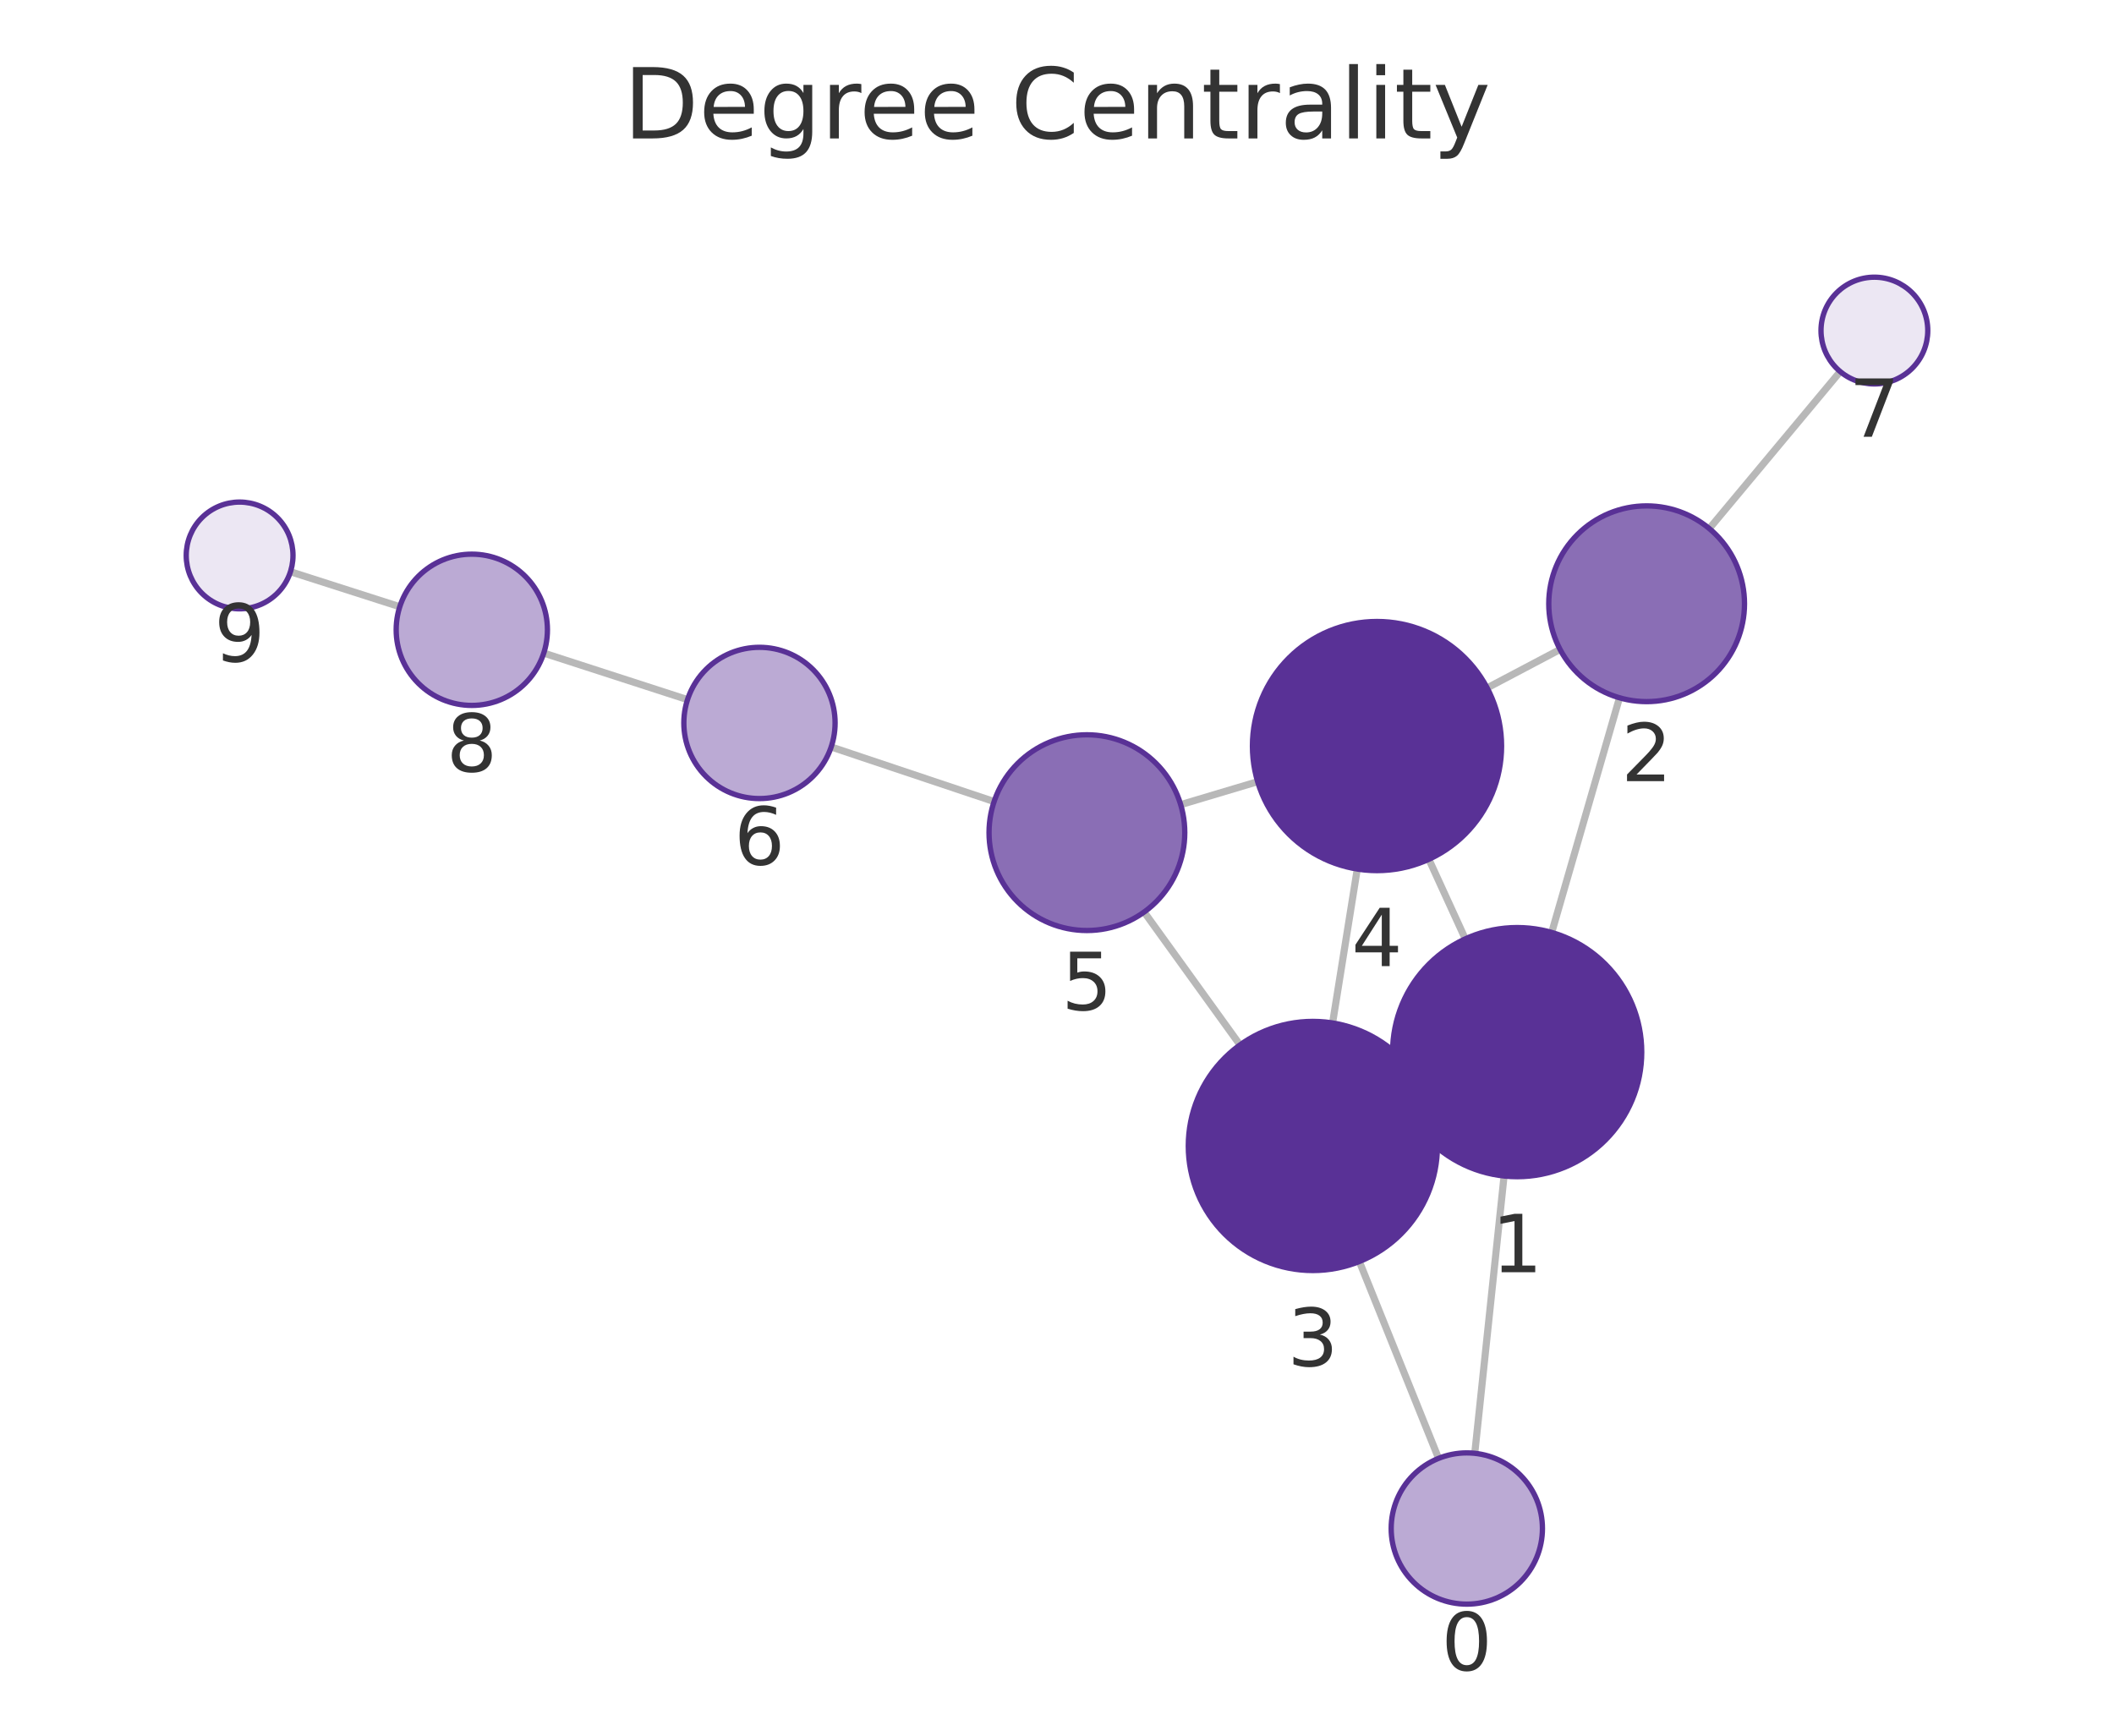
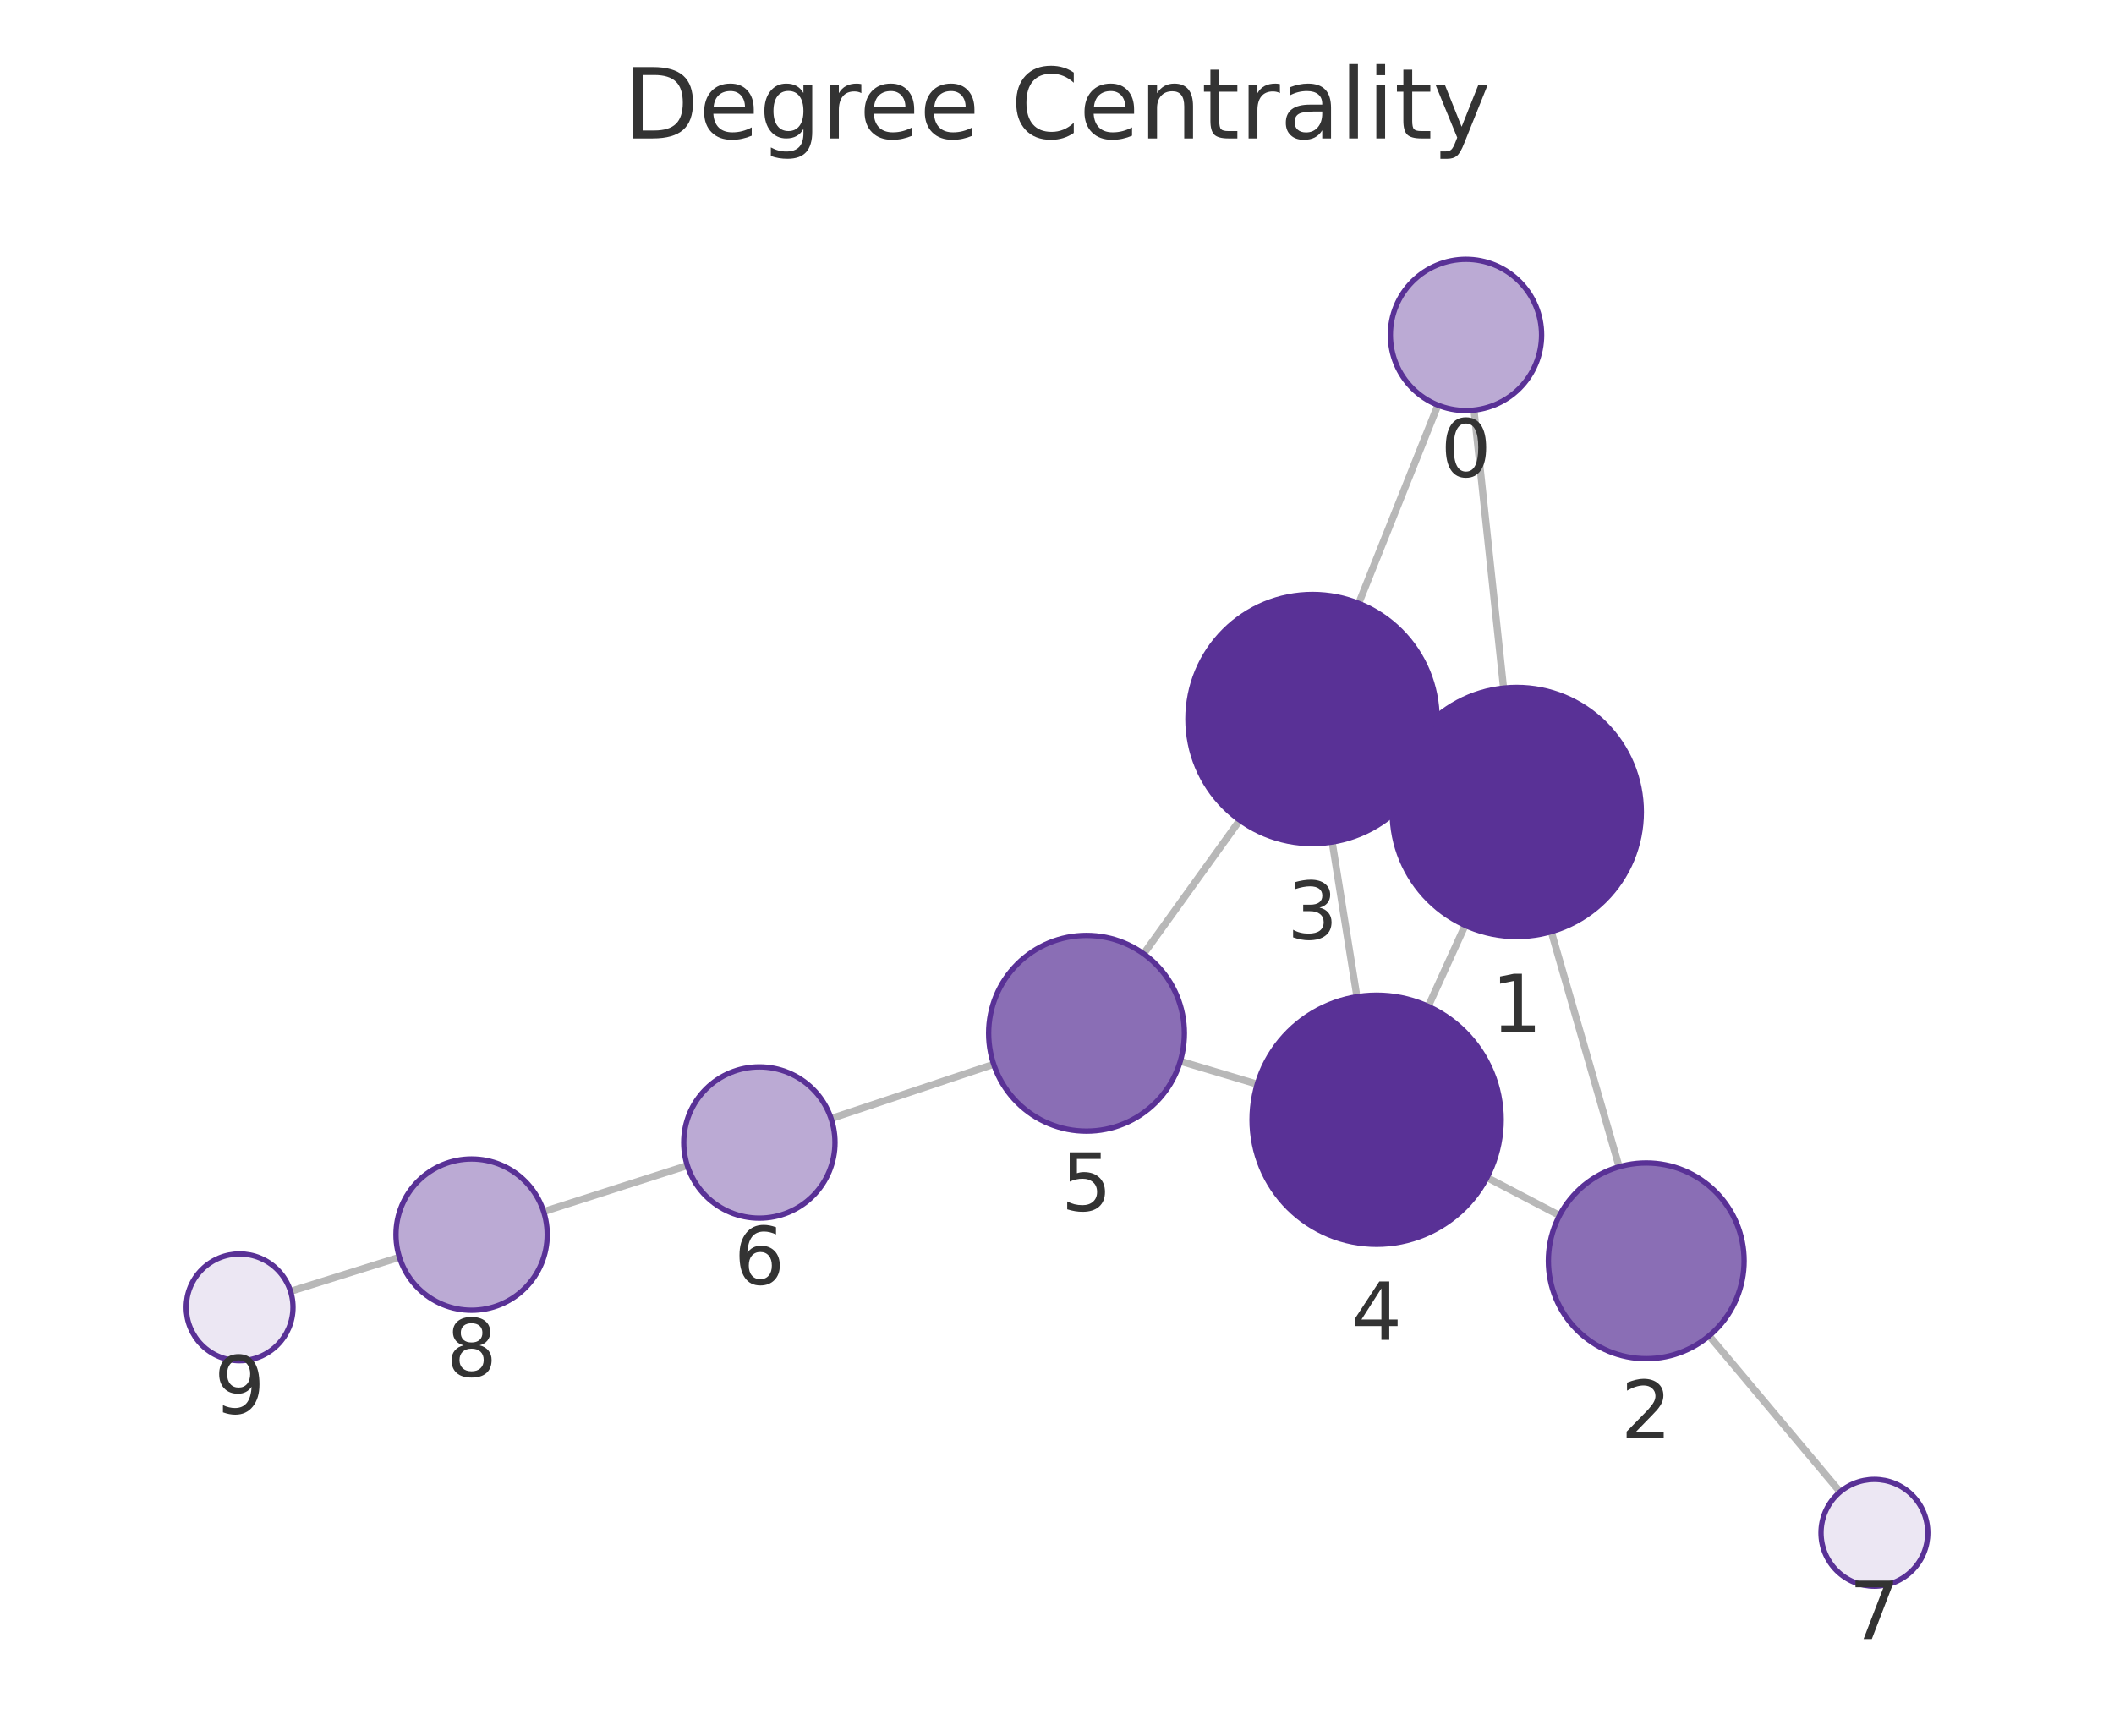
<svg xmlns="http://www.w3.org/2000/svg" xmlns:xlink="http://www.w3.org/1999/xlink" width="237.6pt" height="195.078pt" viewBox="0 0 237.6 195.078" version="1.1">
  <defs>
    <style type="text/css">*{stroke-linejoin: round; stroke-linecap: butt}</style>
  </defs>
  <g id="figure_1">
    <g id="patch_1">
      <path d="M 0 195.078  L 237.6 195.078  L 237.6 0  L 0 0  L 0 195.078  z " style="fill: none" />
    </g>
    <g id="axes_1">
      <g id="patch_2">
        <path d="M 7.2 187.878  L 230.4 187.878  L 230.4 21.558  L 7.2 21.558  L 7.2 187.878  z " style="fill: none" />
      </g>
      <g id="EdgeCollection_1">
-         <path d="M 165.753 163.344  L 169.048 132.175  " clip-path="url(#pea127aca6f)" style="fill: #b8b8b8; stroke: #b8b8b8; stroke-width: 0.8" />
-         <path d="M 161.687 163.912  L 152.783 141.788  " clip-path="url(#pea127aca6f)" style="fill: #b8b8b8; stroke: #b8b8b8; stroke-width: 0.8" />
-         <path d="M 174.403 104.802  L 182.02 78.428  " clip-path="url(#pea127aca6f)" style="fill: #b8b8b8; stroke: #b8b8b8; stroke-width: 0.8" />
-         <path d="M 157.797 124.096  L 160.279 122.956  " clip-path="url(#pea127aca6f)" style="fill: #b8b8b8; stroke: #b8b8b8; stroke-width: 0.8" />
-         <path d="M 164.69 105.524  L 160.595 96.581  " clip-path="url(#pea127aca6f)" style="fill: #b8b8b8; stroke: #b8b8b8; stroke-width: 0.8" />
-         <path d="M 175.343 72.993  L 167.148 77.318  " clip-path="url(#pea127aca6f)" style="fill: #b8b8b8; stroke: #b8b8b8; stroke-width: 0.8" />
-         <path d="M 192.115 59.41  L 206.827 41.763  " clip-path="url(#pea127aca6f)" style="fill: #b8b8b8; stroke: #b8b8b8; stroke-width: 0.8" />
-         <path d="M 149.774 114.976  L 152.549 97.675  " clip-path="url(#pea127aca6f)" style="fill: #b8b8b8; stroke: #b8b8b8; stroke-width: 0.8" />
-         <path d="M 139.368 117.445  L 128.595 102.507  " clip-path="url(#pea127aca6f)" style="fill: #b8b8b8; stroke: #b8b8b8; stroke-width: 0.8" />
-         <path d="M 141.351 87.856  L 132.701 90.438  " clip-path="url(#pea127aca6f)" style="fill: #b8b8b8; stroke: #b8b8b8; stroke-width: 0.8" />
-         <path d="M 111.731 90.09  L 93.419 83.955  " clip-path="url(#pea127aca6f)" style="fill: #b8b8b8; stroke: #b8b8b8; stroke-width: 0.8" />
-         <path d="M 77.273 78.636  L 61.115 73.404  " clip-path="url(#pea127aca6f)" style="fill: #b8b8b8; stroke: #b8b8b8; stroke-width: 0.8" />
-         <path d="M 44.933 68.194  L 32.645 64.259  " clip-path="url(#pea127aca6f)" style="fill: #b8b8b8; stroke: #b8b8b8; stroke-width: 0.8" />
+         <path d="M 165.666 46.095  L 168.991 77.341  " clip-path="url(#pc2f8a90000)" style="fill: #b8b8b8; stroke: #b8b8b8; stroke-width: 0.8" />
+         <path d="M 161.612 45.536  L 152.71 67.814  " clip-path="url(#pc2f8a90000)" style="fill: #b8b8b8; stroke: #b8b8b8; stroke-width: 0.8" />
+         <path d="M 174.353 104.714  L 181.978 131.143  " clip-path="url(#pc2f8a90000)" style="fill: #b8b8b8; stroke: #b8b8b8; stroke-width: 0.8" />
+         <path d="M 157.729 85.463  L 160.257 86.614  " clip-path="url(#pc2f8a90000)" style="fill: #b8b8b8; stroke: #b8b8b8; stroke-width: 0.8" />
+         <path d="M 164.671 104.004  L 160.524 113.112  " clip-path="url(#pc2f8a90000)" style="fill: #b8b8b8; stroke: #b8b8b8; stroke-width: 0.8" />
+         <path d="M 175.281 136.612  L 167.127 132.345  " clip-path="url(#pc2f8a90000)" style="fill: #b8b8b8; stroke: #b8b8b8; stroke-width: 0.8" />
+         <path d="M 192.096 150.139  L 206.813 167.683  " clip-path="url(#pc2f8a90000)" style="fill: #b8b8b8; stroke: #b8b8b8; stroke-width: 0.8" />
+         <path d="M 149.727 94.639  L 152.511 112.03  " clip-path="url(#pc2f8a90000)" style="fill: #b8b8b8; stroke: #b8b8b8; stroke-width: 0.8" />
+         <path d="M 139.342 92.181  L 128.539 107.205  " clip-path="url(#pc2f8a90000)" style="fill: #b8b8b8; stroke: #b8b8b8; stroke-width: 0.8" />
+         <path d="M 141.306 121.855  L 132.659 119.278  " clip-path="url(#pc2f8a90000)" style="fill: #b8b8b8; stroke: #b8b8b8; stroke-width: 0.8" />
+         <path d="M 111.683 119.62  L 93.41 125.721  " clip-path="url(#pc2f8a90000)" style="fill: #b8b8b8; stroke: #b8b8b8; stroke-width: 0.8" />
+         <path d="M 77.253 131.005  L 61.101 136.175  " clip-path="url(#pc2f8a90000)" style="fill: #b8b8b8; stroke: #b8b8b8; stroke-width: 0.8" />
+         <path d="M 44.894 141.307  L 32.656 145.142  " clip-path="url(#pc2f8a90000)" style="fill: #b8b8b8; stroke: #b8b8b8; stroke-width: 0.8" />
      </g>
      <g id="VertexCollection_1">
-         <path d="M 164.86 180.297  C 167.114 180.297 169.276 179.402 170.87 177.808  C 172.464 176.214 173.36 174.052 173.36 171.797  C 173.36 169.543 172.464 167.381 170.87 165.787  C 169.276 164.193 167.114 163.297 164.86 163.297  C 162.606 163.297 160.444 164.193 158.85 165.787  C 157.256 167.381 156.36 169.543 156.36 171.797  C 156.36 174.052 157.256 176.214 158.85 177.808  C 160.444 179.402 162.606 180.297 164.86 180.297  z " clip-path="url(#pea127aca6f)" style="fill: #bbaad4; stroke: #593196; stroke-width: 0.6" />
-         <path d="M 170.519 132.253  C 174.232 132.253 177.793 130.778 180.418 128.152  C 183.044 125.527 184.519 121.966 184.519 118.253  C 184.519 114.54 183.044 110.979 180.418 108.353  C 177.793 105.728 174.232 104.253 170.519 104.253  C 166.806 104.253 163.245 105.728 160.619 108.353  C 157.994 110.979 156.519 114.54 156.519 118.253  C 156.519 121.966 157.994 125.527 160.619 128.152  C 163.245 130.778 166.806 132.253 170.519 132.253  z " clip-path="url(#pea127aca6f)" style="fill: #593196; stroke: #593196; stroke-width: 0.6" />
-         <path d="M 185.071 78.859  C 187.989 78.859 190.787 77.7 192.85 75.638  C 194.912 73.575 196.071 70.777 196.071 67.859  C 196.071 64.942 194.912 62.144 192.85 60.081  C 190.787 58.018 187.989 56.859 185.071 56.859  C 182.154 56.859 179.356 58.018 177.293 60.081  C 175.23 62.144 174.071 64.942 174.071 67.859  C 174.071 70.777 175.23 73.575 177.293 75.638  C 179.356 77.7 182.154 78.859 185.071 78.859  z " clip-path="url(#pea127aca6f)" style="fill: #8a6eb5; stroke: #593196; stroke-width: 0.6" />
-         <path d="M 147.557 142.8  C 151.27 142.8 154.831 141.325 157.456 138.699  C 160.082 136.074 161.557 132.513 161.557 128.8  C 161.557 125.087 160.082 121.526 157.456 118.9  C 154.831 116.275 151.27 114.8 147.557 114.8  C 143.844 114.8 140.283 116.275 137.657 118.9  C 135.032 121.526 133.557 125.087 133.557 128.8  C 133.557 132.513 135.032 136.074 137.657 138.699  C 140.283 141.325 143.844 142.8 147.557 142.8  z " clip-path="url(#pea127aca6f)" style="fill: #593196; stroke: #593196; stroke-width: 0.6" />
-         <path d="M 154.766 97.852  C 158.479 97.852 162.04 96.376 164.665 93.751  C 167.291 91.126 168.766 87.564 168.766 83.852  C 168.766 80.139 167.291 76.578 164.665 73.952  C 162.04 71.327 158.479 69.852 154.766 69.852  C 151.053 69.852 147.492 71.327 144.866 73.952  C 142.241 76.578 140.766 80.139 140.766 83.852  C 140.766 87.564 142.241 91.126 144.866 93.751  C 147.492 96.376 151.053 97.852 154.766 97.852  z " clip-path="url(#pea127aca6f)" style="fill: #593196; stroke: #593196; stroke-width: 0.6" />
-         <path d="M 122.161 104.585  C 125.078 104.585 127.876 103.426 129.939 101.363  C 132.002 99.3 133.161 96.502 133.161 93.585  C 133.161 90.668 132.002 87.87 129.939 85.807  C 127.876 83.744 125.078 82.585 122.161 82.585  C 119.244 82.585 116.446 83.744 114.383 85.807  C 112.32 87.87 111.161 90.668 111.161 93.585  C 111.161 96.502 112.32 99.3 114.383 101.363  C 116.446 103.426 119.244 104.585 122.161 104.585  z " clip-path="url(#pea127aca6f)" style="fill: #8a6eb5; stroke: #593196; stroke-width: 0.6" />
-         <path d="M 85.359 89.755  C 87.614 89.755 89.776 88.859 91.37 87.265  C 92.964 85.671 93.859 83.509 93.859 81.255  C 93.859 79 92.964 76.838 91.37 75.244  C 89.776 73.65 87.614 72.755 85.359 72.755  C 83.105 72.755 80.943 73.65 79.349 75.244  C 77.755 76.838 76.859 79 76.859 81.255  C 76.859 83.509 77.755 85.671 79.349 87.265  C 80.943 88.859 83.105 89.755 85.359 89.755  z " clip-path="url(#pea127aca6f)" style="fill: #bbaad4; stroke: #593196; stroke-width: 0.6" />
-         <path d="M 210.669 43.154  C 212.26 43.154 213.787 42.522 214.912 41.397  C 216.037 40.272 216.669 38.746 216.669 37.154  C 216.669 35.563 216.037 34.037 214.912 32.912  C 213.787 31.787 212.26 31.154 210.669 31.154  C 209.078 31.154 207.552 31.787 206.427 32.912  C 205.301 34.037 204.669 35.563 204.669 37.154  C 204.669 38.746 205.301 40.272 206.427 41.397  C 207.552 42.522 209.078 43.154 210.669 43.154  z " clip-path="url(#pea127aca6f)" style="fill: #ece7f3; stroke: #593196; stroke-width: 0.6" />
-         <path d="M 53.028 79.285  C 55.282 79.285 57.444 78.39 59.038 76.796  C 60.632 75.202 61.528 73.04 61.528 70.785  C 61.528 68.531 60.632 66.369 59.038 64.775  C 57.444 63.181 55.282 62.285 53.028 62.285  C 50.774 62.285 48.611 63.181 47.018 64.775  C 45.424 66.369 44.528 68.531 44.528 70.785  C 44.528 73.04 45.424 75.202 47.018 76.796  C 48.611 78.39 50.774 79.285 53.028 79.285  z " clip-path="url(#pea127aca6f)" style="fill: #bbaad4; stroke: #593196; stroke-width: 0.6" />
-         <path d="M 26.931 68.43  C 28.522 68.43 30.048 67.798 31.173 66.672  C 32.299 65.547 32.931 64.021 32.931 62.43  C 32.931 60.839 32.299 59.312 31.173 58.187  C 30.048 57.062 28.522 56.43 26.931 56.43  C 25.34 56.43 23.813 57.062 22.688 58.187  C 21.563 59.312 20.931 60.839 20.931 62.43  C 20.931 64.021 21.563 65.547 22.688 66.672  C 23.813 67.798 25.34 68.43 26.931 68.43  z " clip-path="url(#pea127aca6f)" style="fill: #ece7f3; stroke: #593196; stroke-width: 0.6" />
+         <path d="M 164.767 46.143  C 167.021 46.143 169.183 45.248 170.777 43.654  C 172.371 42.06 173.267 39.897 173.267 37.643  C 173.267 35.389 172.371 33.227 170.777 31.633  C 169.183 30.039 167.021 29.143 164.767 29.143  C 162.512 29.143 160.35 30.039 158.756 31.633  C 157.162 33.227 156.267 35.389 156.267 37.643  C 156.267 39.897 157.162 42.06 158.756 43.654  C 160.35 45.248 162.512 46.143 164.767 46.143  z " clip-path="url(#pc2f8a90000)" style="fill: #bbaad4; stroke: #593196; stroke-width: 0.6" />
+         <path d="M 170.472 105.262  C 174.185 105.262 177.746 103.787 180.371 101.162  C 182.997 98.536 184.472 94.975 184.472 91.262  C 184.472 87.549 182.997 83.988 180.371 81.363  C 177.746 78.737 174.185 77.262 170.472 77.262  C 166.759 77.262 163.198 78.737 160.572 81.363  C 157.947 83.988 156.472 87.549 156.472 91.262  C 156.472 94.975 157.947 98.536 160.572 101.162  C 163.198 103.787 166.759 105.262 170.472 105.262  z " clip-path="url(#pc2f8a90000)" style="fill: #593196; stroke: #593196; stroke-width: 0.6" />
+         <path d="M 185.027 152.712  C 187.944 152.712 190.742 151.553 192.805 149.49  C 194.868 147.427 196.027 144.629 196.027 141.712  C 196.027 138.794 194.868 135.996 192.805 133.934  C 190.742 131.871 187.944 130.712 185.027 130.712  C 182.11 130.712 179.311 131.871 177.249 133.934  C 175.186 135.996 174.027 138.794 174.027 141.712  C 174.027 144.629 175.186 147.427 177.249 149.49  C 179.311 151.553 182.11 152.712 185.027 152.712  z " clip-path="url(#pc2f8a90000)" style="fill: #8a6eb5; stroke: #593196; stroke-width: 0.6" />
+         <path d="M 147.515 94.815  C 151.228 94.815 154.789 93.34 157.415 90.714  C 160.04 88.089 161.515 84.528 161.515 80.815  C 161.515 77.102 160.04 73.541 157.415 70.915  C 154.789 68.29 151.228 66.815 147.515 66.815  C 143.802 66.815 140.241 68.29 137.616 70.915  C 134.99 73.541 133.515 77.102 133.515 80.815  C 133.515 84.528 134.99 88.089 137.616 90.714  C 140.241 93.34 143.802 94.815 147.515 94.815  z " clip-path="url(#pc2f8a90000)" style="fill: #593196; stroke: #593196; stroke-width: 0.6" />
+         <path d="M 154.723 139.854  C 158.436 139.854 161.997 138.379 164.622 135.753  C 167.248 133.128 168.723 129.566 168.723 125.854  C 168.723 122.141 167.248 118.58 164.622 115.954  C 161.997 113.329 158.436 111.854 154.723 111.854  C 151.01 111.854 147.449 113.329 144.823 115.954  C 142.198 118.58 140.723 122.141 140.723 125.854  C 140.723 129.566 142.198 133.128 144.823 135.753  C 147.449 138.379 151.01 139.854 154.723 139.854  z " clip-path="url(#pc2f8a90000)" style="fill: #593196; stroke: #593196; stroke-width: 0.6" />
+         <path d="M 122.117 127.136  C 125.034 127.136 127.832 125.977 129.895 123.914  C 131.958 121.851 133.117 119.053 133.117 116.136  C 133.117 113.219 131.958 110.42 129.895 108.358  C 127.832 106.295 125.034 105.136 122.117 105.136  C 119.2 105.136 116.402 106.295 114.339 108.358  C 112.276 110.42 111.117 113.219 111.117 116.136  C 111.117 119.053 112.276 121.851 114.339 123.914  C 116.402 125.977 119.2 127.136 122.117 127.136  z " clip-path="url(#pc2f8a90000)" style="fill: #8a6eb5; stroke: #593196; stroke-width: 0.6" />
+         <path d="M 85.348 136.914  C 87.602 136.914 89.765 136.018 91.359 134.424  C 92.953 132.83 93.848 130.668 93.848 128.414  C 93.848 126.159 92.953 123.997 91.359 122.403  C 89.765 120.809 87.602 119.914 85.348 119.914  C 83.094 119.914 80.932 120.809 79.338 122.403  C 77.744 123.997 76.848 126.159 76.848 128.414  C 76.848 130.668 77.744 132.83 79.338 134.424  C 80.932 136.018 83.094 136.914 85.348 136.914  z " clip-path="url(#pc2f8a90000)" style="fill: #bbaad4; stroke: #593196; stroke-width: 0.6" />
+         <path d="M 210.669 178.279  C 212.261 178.279 213.787 177.647 214.912 176.522  C 216.037 175.397 216.669 173.871 216.669 172.279  C 216.669 170.688 216.037 169.162 214.912 168.037  C 213.787 166.911 212.261 166.279 210.669 166.279  C 209.078 166.279 207.552 166.911 206.427 168.037  C 205.302 169.162 204.669 170.688 204.669 172.279  C 204.669 173.871 205.302 175.397 206.427 176.522  C 207.552 177.647 209.078 178.279 210.669 178.279  z " clip-path="url(#pc2f8a90000)" style="fill: #ece7f3; stroke: #593196; stroke-width: 0.6" />
+         <path d="M 53.005 147.266  C 55.26 147.266 57.422 146.37 59.016 144.776  C 60.61 143.182 61.505 141.02 61.505 138.766  C 61.505 136.512 60.61 134.35 59.016 132.756  C 57.422 131.162 55.26 130.266 53.005 130.266  C 50.751 130.266 48.589 131.162 46.995 132.756  C 45.401 134.35 44.505 136.512 44.505 138.766  C 44.505 141.02 45.401 143.182 46.995 144.776  C 48.589 146.37 50.751 147.266 53.005 147.266  z " clip-path="url(#pc2f8a90000)" style="fill: #bbaad4; stroke: #593196; stroke-width: 0.6" />
+         <path d="M 26.931 152.936  C 28.522 152.936 30.048 152.304 31.173 151.179  C 32.298 150.054 32.931 148.527 32.931 146.936  C 32.931 145.345 32.298 143.819 31.173 142.693  C 30.048 141.568 28.522 140.936 26.931 140.936  C 25.339 140.936 23.813 141.568 22.688 142.693  C 21.563 143.819 20.931 145.345 20.931 146.936  C 20.931 148.527 21.563 150.054 22.688 151.179  C 23.813 152.304 25.339 152.936 26.931 152.936  z " clip-path="url(#pc2f8a90000)" style="fill: #ece7f3; stroke: #593196; stroke-width: 0.6" />
      </g>
      <g id="text_1">
-         <g clip-path="url(#pea127aca6f)">
-           <g style="fill: #333333" transform="translate(161.9969 187.7353) scale(0.09 -0.09)">
+         <g clip-path="url(#pc2f8a90000)">
+           <g style="fill: #333333" transform="translate(161.9034 53.5811) scale(0.09 -0.09)">
            <defs>
              <path id="DejaVuSans-13" d="M 2034 4250  Q 1547 4250 1301 3770  Q 1056 3291 1056 2328  Q 1056 1369 1301 889  Q 1547 409 2034 409  Q 2525 409 2770 889  Q 3016 1369 3016 2328  Q 3016 3291 2770 3770  Q 2525 4250 2034 4250  z M 2034 4750  Q 2819 4750 3233 4129  Q 3647 3509 3647 2328  Q 3647 1150 3233 529  Q 2819 -91 2034 -91  Q 1250 -91 836 529  Q 422 1150 422 2328  Q 422 3509 836 4129  Q 1250 4750 2034 4750  z " transform="scale(0.015625)" />
            </defs>
            <use xlink:href="#DejaVuSans-13" />
          </g>
        </g>
      </g>
      <g id="text_2">
-         <g clip-path="url(#pea127aca6f)">
-           <g style="fill: #333333" transform="translate(167.6558 142.9907) scale(0.09 -0.09)">
+         <g clip-path="url(#pc2f8a90000)">
+           <g style="fill: #333333" transform="translate(167.6087 116.0002) scale(0.09 -0.09)">
            <defs>
              <path id="DejaVuSans-14" d="M 794 531  L 1825 531  L 1825 4091  L 703 3866  L 703 4441  L 1819 4666  L 2450 4666  L 2450 531  L 3481 531  L 3481 0  L 794 0  L 794 531  z " transform="scale(0.015625)" />
            </defs>
            <use xlink:href="#DejaVuSans-14" />
          </g>
        </g>
      </g>
      <g id="text_3">
-         <g clip-path="url(#pea127aca6f)">
-           <g style="fill: #333333" transform="translate(182.2083 87.79726) scale(0.09 -0.09)">
+         <g clip-path="url(#pc2f8a90000)">
+           <g style="fill: #333333" transform="translate(182.1637 161.6496) scale(0.09 -0.09)">
            <defs>
              <path id="DejaVuSans-15" d="M 1228 531  L 3431 531  L 3431 0  L 469 0  L 469 531  Q 828 903 1448 1529  Q 2069 2156 2228 2338  Q 2531 2678 2651 2914  Q 2772 3150 2772 3378  Q 2772 3750 2511 3984  Q 2250 4219 1831 4219  Q 1534 4219 1204 4116  Q 875 4013 500 3803  L 500 4441  Q 881 4594 1212 4672  Q 1544 4750 1819 4750  Q 2544 4750 2975 4387  Q 3406 4025 3406 3419  Q 3406 3131 3298 2873  Q 3191 2616 2906 2266  Q 2828 2175 2409 1742  Q 1991 1309 1228 531  z " transform="scale(0.015625)" />
            </defs>
            <use xlink:href="#DejaVuSans-15" />
          </g>
        </g>
      </g>
      <g id="text_4">
-         <g clip-path="url(#pea127aca6f)">
-           <g style="fill: #333333" transform="translate(144.6938 153.5376) scale(0.09 -0.09)">
+         <g clip-path="url(#pc2f8a90000)">
+           <g style="fill: #333333" transform="translate(144.6519 105.5526) scale(0.09 -0.09)">
            <defs>
              <path id="DejaVuSans-16" d="M 2597 2516  Q 3050 2419 3304 2112  Q 3559 1806 3559 1356  Q 3559 666 3084 287  Q 2609 -91 1734 -91  Q 1441 -91 1130 -33  Q 819 25 488 141  L 488 750  Q 750 597 1062 519  Q 1375 441 1716 441  Q 2309 441 2620 675  Q 2931 909 2931 1356  Q 2931 1769 2642 2001  Q 2353 2234 1838 2234  L 1294 2234  L 1294 2753  L 1863 2753  Q 2328 2753 2575 2939  Q 2822 3125 2822 3475  Q 2822 3834 2567 4026  Q 2313 4219 1838 4219  Q 1578 4219 1281 4162  Q 984 4106 628 3988  L 628 4550  Q 988 4650 1302 4700  Q 1616 4750 1894 4750  Q 2613 4750 3031 4423  Q 3450 4097 3450 3541  Q 3450 3153 3228 2886  Q 3006 2619 2597 2516  z " transform="scale(0.015625)" />
            </defs>
            <use xlink:href="#DejaVuSans-16" />
          </g>
        </g>
      </g>
      <g id="text_5">
-         <g clip-path="url(#pea127aca6f)">
-           <g style="fill: #333333" transform="translate(151.9027 108.5895) scale(0.09 -0.09)">
+         <g clip-path="url(#pc2f8a90000)">
+           <g style="fill: #333333" transform="translate(151.8598 150.5915) scale(0.09 -0.09)">
            <defs>
              <path id="DejaVuSans-17" d="M 2419 4116  L 825 1625  L 2419 1625  L 2419 4116  z M 2253 4666  L 3047 4666  L 3047 1625  L 3713 1625  L 3713 1100  L 3047 1100  L 3047 0  L 2419 0  L 2419 1100  L 313 1100  L 313 1709  L 2253 4666  z " transform="scale(0.015625)" />
            </defs>
            <use xlink:href="#DejaVuSans-17" />
          </g>
        </g>
      </g>
      <g id="text_6">
-         <g clip-path="url(#pea127aca6f)">
-           <g style="fill: #333333" transform="translate(119.2979 113.523) scale(0.09 -0.09)">
+         <g clip-path="url(#pc2f8a90000)">
+           <g style="fill: #333333" transform="translate(119.2538 136.0736) scale(0.09 -0.09)">
            <defs>
              <path id="DejaVuSans-18" d="M 691 4666  L 3169 4666  L 3169 4134  L 1269 4134  L 1269 2991  Q 1406 3038 1543 3061  Q 1681 3084 1819 3084  Q 2600 3084 3056 2656  Q 3513 2228 3513 1497  Q 3513 744 3044 326  Q 2575 -91 1722 -91  Q 1428 -91 1123 -41  Q 819 9 494 109  L 494 744  Q 775 591 1075 516  Q 1375 441 1709 441  Q 2250 441 2565 725  Q 2881 1009 2881 1497  Q 2881 1984 2565 2268  Q 2250 2553 1709 2553  Q 1456 2553 1204 2497  Q 953 2441 691 2322  L 691 4666  z " transform="scale(0.015625)" />
            </defs>
            <use xlink:href="#DejaVuSans-18" />
          </g>
        </g>
      </g>
      <g id="text_7">
-         <g clip-path="url(#pea127aca6f)">
-           <g style="fill: #333333" transform="translate(82.49617 97.19258) scale(0.09 -0.09)">
+         <g clip-path="url(#pc2f8a90000)">
+           <g style="fill: #333333" transform="translate(82.48499 144.3516) scale(0.09 -0.09)">
            <defs>
              <path id="DejaVuSans-19" d="M 2113 2584  Q 1688 2584 1439 2293  Q 1191 2003 1191 1497  Q 1191 994 1439 701  Q 1688 409 2113 409  Q 2538 409 2786 701  Q 3034 994 3034 1497  Q 3034 2003 2786 2293  Q 2538 2584 2113 2584  z M 3366 4563  L 3366 3988  Q 3128 4100 2886 4159  Q 2644 4219 2406 4219  Q 1781 4219 1451 3797  Q 1122 3375 1075 2522  Q 1259 2794 1537 2939  Q 1816 3084 2150 3084  Q 2853 3084 3261 2657  Q 3669 2231 3669 1497  Q 3669 778 3244 343  Q 2819 -91 2113 -91  Q 1303 -91 875 529  Q 447 1150 447 2328  Q 447 3434 972 4092  Q 1497 4750 2381 4750  Q 2619 4750 2861 4703  Q 3103 4656 3366 4563  z " transform="scale(0.015625)" />
            </defs>
            <use xlink:href="#DejaVuSans-19" />
          </g>
        </g>
      </g>
      <g id="text_8">
-         <g clip-path="url(#pea127aca6f)">
-           <g style="fill: #333333" transform="translate(207.8062 49.09229) scale(0.09 -0.09)">
+         <g clip-path="url(#pc2f8a90000)">
+           <g style="fill: #333333" transform="translate(207.8063 184.2172) scale(0.09 -0.09)">
            <defs>
              <path id="DejaVuSans-1a" d="M 525 4666  L 3525 4666  L 3525 4397  L 1831 0  L 1172 0  L 2766 4134  L 525 4134  L 525 4666  z " transform="scale(0.015625)" />
            </defs>
            <use xlink:href="#DejaVuSans-1a" />
          </g>
        </g>
      </g>
      <g id="text_9">
-         <g clip-path="url(#pea127aca6f)">
-           <g style="fill: #333333" transform="translate(50.16479 86.72338) scale(0.09 -0.09)">
+         <g clip-path="url(#pc2f8a90000)">
+           <g style="fill: #333333" transform="translate(50.14229 154.7038) scale(0.09 -0.09)">
            <defs>
              <path id="DejaVuSans-1b" d="M 2034 2216  Q 1584 2216 1326 1975  Q 1069 1734 1069 1313  Q 1069 891 1326 650  Q 1584 409 2034 409  Q 2484 409 2743 651  Q 3003 894 3003 1313  Q 3003 1734 2745 1975  Q 2488 2216 2034 2216  z M 1403 2484  Q 997 2584 770 2862  Q 544 3141 544 3541  Q 544 4100 942 4425  Q 1341 4750 2034 4750  Q 2731 4750 3128 4425  Q 3525 4100 3525 3541  Q 3525 3141 3298 2862  Q 3072 2584 2669 2484  Q 3125 2378 3379 2068  Q 3634 1759 3634 1313  Q 3634 634 3220 271  Q 2806 -91 2034 -91  Q 1263 -91 848 271  Q 434 634 434 1313  Q 434 1759 690 2068  Q 947 2378 1403 2484  z M 1172 3481  Q 1172 3119 1398 2916  Q 1625 2713 2034 2713  Q 2441 2713 2670 2916  Q 2900 3119 2900 3481  Q 2900 3844 2670 4047  Q 2441 4250 2034 4250  Q 1625 4250 1398 4047  Q 1172 3844 1172 3481  z " transform="scale(0.015625)" />
            </defs>
            <use xlink:href="#DejaVuSans-1b" />
          </g>
        </g>
      </g>
      <g id="text_10">
-         <g clip-path="url(#pea127aca6f)">
-           <g style="fill: #333333" transform="translate(24.0676 74.36762) scale(0.09 -0.09)">
+         <g clip-path="url(#pc2f8a90000)">
+           <g style="fill: #333333" transform="translate(24.06744 158.874) scale(0.09 -0.09)">
            <defs>
              <path id="DejaVuSans-1c" d="M 703 97  L 703 672  Q 941 559 1184 500  Q 1428 441 1663 441  Q 2288 441 2617 861  Q 2947 1281 2994 2138  Q 2813 1869 2534 1725  Q 2256 1581 1919 1581  Q 1219 1581 811 2004  Q 403 2428 403 3163  Q 403 3881 828 4315  Q 1253 4750 1959 4750  Q 2769 4750 3195 4129  Q 3622 3509 3622 2328  Q 3622 1225 3098 567  Q 2575 -91 1691 -91  Q 1453 -91 1209 -44  Q 966 3 703 97  z M 1959 2075  Q 2384 2075 2632 2365  Q 2881 2656 2881 3163  Q 2881 3666 2632 3958  Q 2384 4250 1959 4250  Q 1534 4250 1286 3958  Q 1038 3666 1038 3163  Q 1038 2656 1286 2365  Q 1534 2075 1959 2075  z " transform="scale(0.015625)" />
            </defs>
            <use xlink:href="#DejaVuSans-1c" />
          </g>
        </g>
      </g>
      <g id="matplotlib.axis_1" />
      <g id="matplotlib.axis_2" />
      <g id="text_11">
        <g style="fill: #333333" transform="translate(70.06742 15.55828) scale(0.11 -0.11)">
          <defs>
            <path id="DejaVuSans-27" d="M 1259 4147  L 1259 519  L 2022 519  Q 2988 519 3436 956  Q 3884 1394 3884 2338  Q 3884 3275 3436 3711  Q 2988 4147 2022 4147  L 1259 4147  z M 628 4666  L 1925 4666  Q 3281 4666 3915 4102  Q 4550 3538 4550 2338  Q 4550 1131 3912 565  Q 3275 0 1925 0  L 628 0  L 628 4666  z " transform="scale(0.015625)" />
            <path id="DejaVuSans-48" d="M 3597 1894  L 3597 1613  L 953 1613  Q 991 1019 1311 708  Q 1631 397 2203 397  Q 2534 397 2845 478  Q 3156 559 3463 722  L 3463 178  Q 3153 47 2828 -22  Q 2503 -91 2169 -91  Q 1331 -91 842 396  Q 353 884 353 1716  Q 353 2575 817 3079  Q 1281 3584 2069 3584  Q 2775 3584 3186 3129  Q 3597 2675 3597 1894  z M 3022 2063  Q 3016 2534 2758 2815  Q 2500 3097 2075 3097  Q 1594 3097 1305 2825  Q 1016 2553 972 2059  L 3022 2063  z " transform="scale(0.015625)" />
            <path id="DejaVuSans-4a" d="M 2906 1791  Q 2906 2416 2648 2759  Q 2391 3103 1925 3103  Q 1463 3103 1205 2759  Q 947 2416 947 1791  Q 947 1169 1205 825  Q 1463 481 1925 481  Q 2391 481 2648 825  Q 2906 1169 2906 1791  z M 3481 434  Q 3481 -459 3084 -895  Q 2688 -1331 1869 -1331  Q 1566 -1331 1297 -1286  Q 1028 -1241 775 -1147  L 775 -588  Q 1028 -725 1275 -790  Q 1522 -856 1778 -856  Q 2344 -856 2625 -561  Q 2906 -266 2906 331  L 2906 616  Q 2728 306 2450 153  Q 2172 0 1784 0  Q 1141 0 747 490  Q 353 981 353 1791  Q 353 2603 747 3093  Q 1141 3584 1784 3584  Q 2172 3584 2450 3431  Q 2728 3278 2906 2969  L 2906 3500  L 3481 3500  L 3481 434  z " transform="scale(0.015625)" />
            <path id="DejaVuSans-55" d="M 2631 2963  Q 2534 3019 2420 3045  Q 2306 3072 2169 3072  Q 1681 3072 1420 2755  Q 1159 2438 1159 1844  L 1159 0  L 581 0  L 581 3500  L 1159 3500  L 1159 2956  Q 1341 3275 1631 3429  Q 1922 3584 2338 3584  Q 2397 3584 2469 3576  Q 2541 3569 2628 3553  L 2631 2963  z " transform="scale(0.015625)" />
            <path id="DejaVuSans-3" transform="scale(0.015625)" />
            <path id="DejaVuSans-26" d="M 4122 4306  L 4122 3641  Q 3803 3938 3442 4084  Q 3081 4231 2675 4231  Q 1875 4231 1450 3742  Q 1025 3253 1025 2328  Q 1025 1406 1450 917  Q 1875 428 2675 428  Q 3081 428 3442 575  Q 3803 722 4122 1019  L 4122 359  Q 3791 134 3420 21  Q 3050 -91 2638 -91  Q 1578 -91 968 557  Q 359 1206 359 2328  Q 359 3453 968 4101  Q 1578 4750 2638 4750  Q 3056 4750 3426 4639  Q 3797 4528 4122 4306  z " transform="scale(0.015625)" />
            <path id="DejaVuSans-51" d="M 3513 2113  L 3513 0  L 2938 0  L 2938 2094  Q 2938 2591 2744 2837  Q 2550 3084 2163 3084  Q 1697 3084 1428 2787  Q 1159 2491 1159 1978  L 1159 0  L 581 0  L 581 3500  L 1159 3500  L 1159 2956  Q 1366 3272 1645 3428  Q 1925 3584 2291 3584  Q 2894 3584 3203 3211  Q 3513 2838 3513 2113  z " transform="scale(0.015625)" />
            <path id="DejaVuSans-57" d="M 1172 4494  L 1172 3500  L 2356 3500  L 2356 3053  L 1172 3053  L 1172 1153  Q 1172 725 1289 603  Q 1406 481 1766 481  L 2356 481  L 2356 0  L 1766 0  Q 1100 0 847 248  Q 594 497 594 1153  L 594 3053  L 172 3053  L 172 3500  L 594 3500  L 594 4494  L 1172 4494  z " transform="scale(0.015625)" />
            <path id="DejaVuSans-44" d="M 2194 1759  Q 1497 1759 1228 1600  Q 959 1441 959 1056  Q 959 750 1161 570  Q 1363 391 1709 391  Q 2188 391 2477 730  Q 2766 1069 2766 1631  L 2766 1759  L 2194 1759  z M 3341 1997  L 3341 0  L 2766 0  L 2766 531  Q 2569 213 2275 61  Q 1981 -91 1556 -91  Q 1019 -91 701 211  Q 384 513 384 1019  Q 384 1609 779 1909  Q 1175 2209 1959 2209  L 2766 2209  L 2766 2266  Q 2766 2663 2505 2880  Q 2244 3097 1772 3097  Q 1472 3097 1187 3025  Q 903 2953 641 2809  L 641 3341  Q 956 3463 1253 3523  Q 1550 3584 1831 3584  Q 2591 3584 2966 3190  Q 3341 2797 3341 1997  z " transform="scale(0.015625)" />
            <path id="DejaVuSans-4f" d="M 603 4863  L 1178 4863  L 1178 0  L 603 0  L 603 4863  z " transform="scale(0.015625)" />
            <path id="DejaVuSans-4c" d="M 603 3500  L 1178 3500  L 1178 0  L 603 0  L 603 3500  z M 603 4863  L 1178 4863  L 1178 4134  L 603 4134  L 603 4863  z " transform="scale(0.015625)" />
            <path id="DejaVuSans-5c" d="M 2059 -325  Q 1816 -950 1584 -1140  Q 1353 -1331 966 -1331  L 506 -1331  L 506 -850  L 844 -850  Q 1081 -850 1212 -737  Q 1344 -625 1503 -206  L 1606 56  L 191 3500  L 800 3500  L 1894 763  L 2988 3500  L 3597 3500  L 2059 -325  z " transform="scale(0.015625)" />
          </defs>
          <use xlink:href="#DejaVuSans-27" />
          <use xlink:href="#DejaVuSans-48" transform="translate(77 0)" />
          <use xlink:href="#DejaVuSans-4a" transform="translate(138.5312 0)" />
          <use xlink:href="#DejaVuSans-55" transform="translate(202.0156 0)" />
          <use xlink:href="#DejaVuSans-48" transform="translate(240.9219 0)" />
          <use xlink:href="#DejaVuSans-48" transform="translate(302.4531 0)" />
          <use xlink:href="#DejaVuSans-3" transform="translate(363.9844 0)" />
          <use xlink:href="#DejaVuSans-26" transform="translate(395.7656 0)" />
          <use xlink:href="#DejaVuSans-48" transform="translate(465.5938 0)" />
          <use xlink:href="#DejaVuSans-51" transform="translate(527.125 0)" />
          <use xlink:href="#DejaVuSans-57" transform="translate(590.5 0)" />
          <use xlink:href="#DejaVuSans-55" transform="translate(629.7031 0)" />
          <use xlink:href="#DejaVuSans-44" transform="translate(670.8125 0)" />
          <use xlink:href="#DejaVuSans-4f" transform="translate(732.0938 0)" />
          <use xlink:href="#DejaVuSans-4c" transform="translate(759.875 0)" />
          <use xlink:href="#DejaVuSans-57" transform="translate(787.6562 0)" />
          <use xlink:href="#DejaVuSans-5c" transform="translate(826.8594 0)" />
        </g>
      </g>
    </g>
  </g>
  <defs>
-     <clipPath id="pea127aca6f">
+     <clipPath id="pc2f8a90000">
      <rect x="7.2" y="21.558" width="223.2" height="166.32" />
    </clipPath>
  </defs>
</svg>
